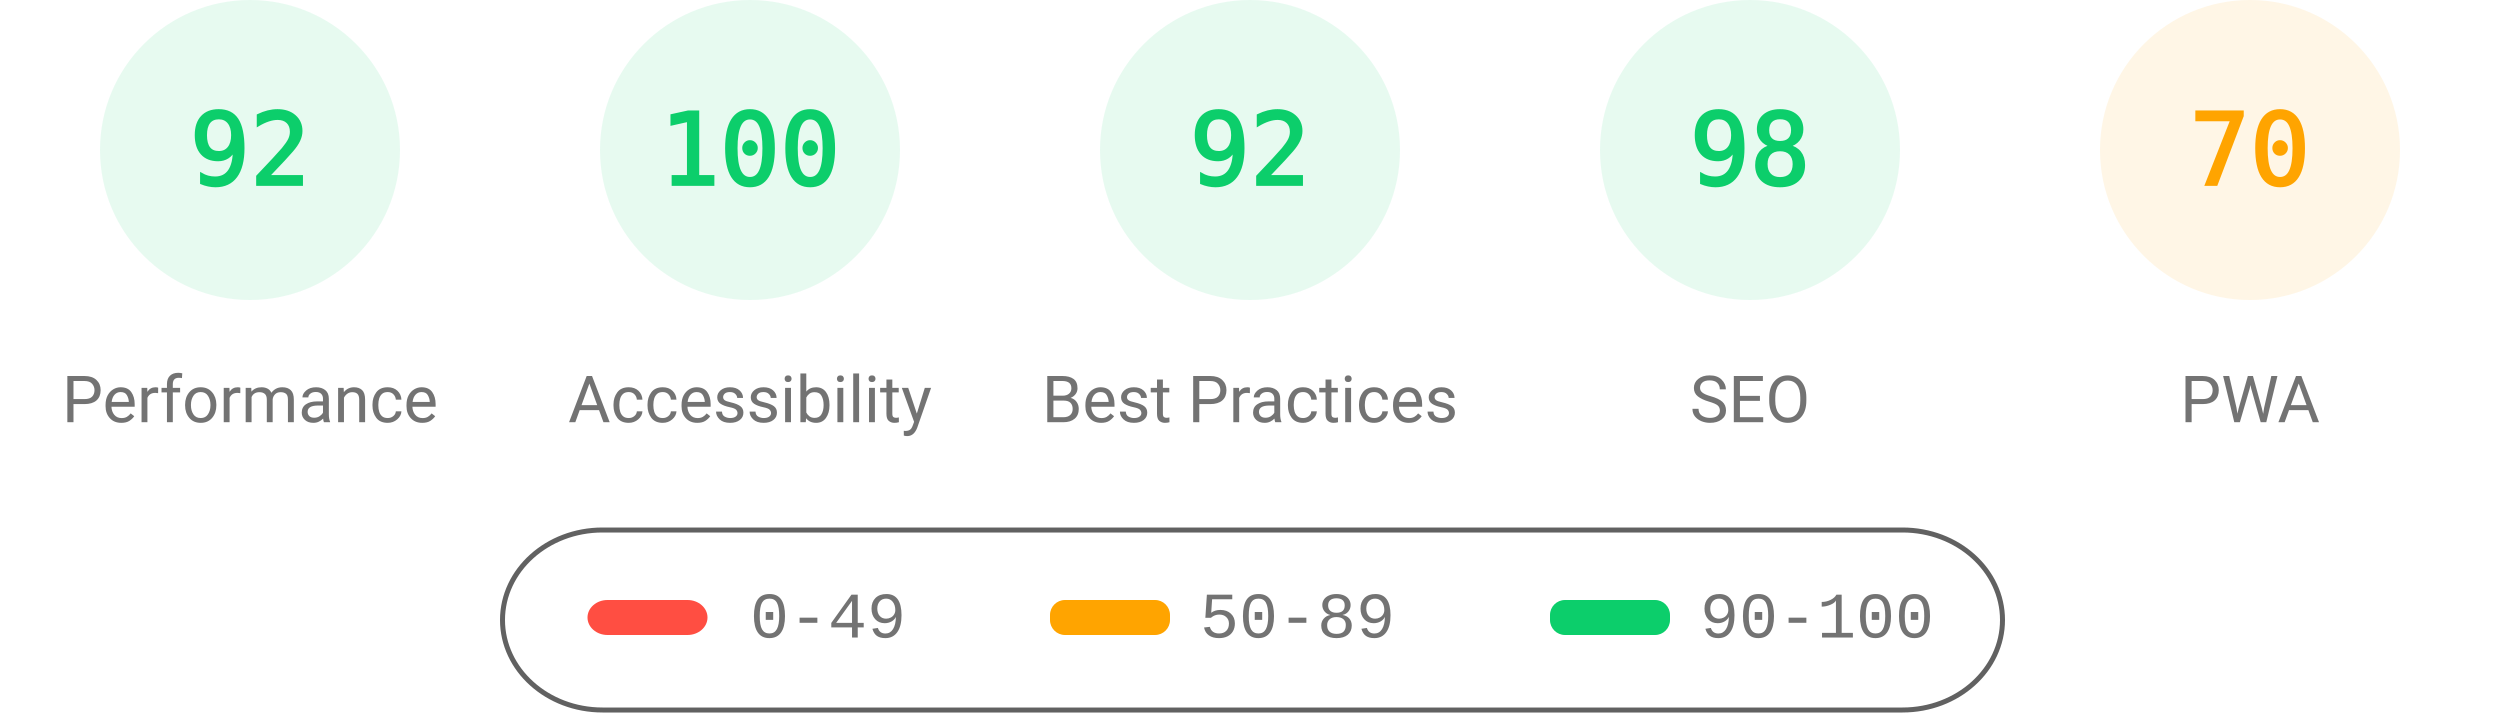
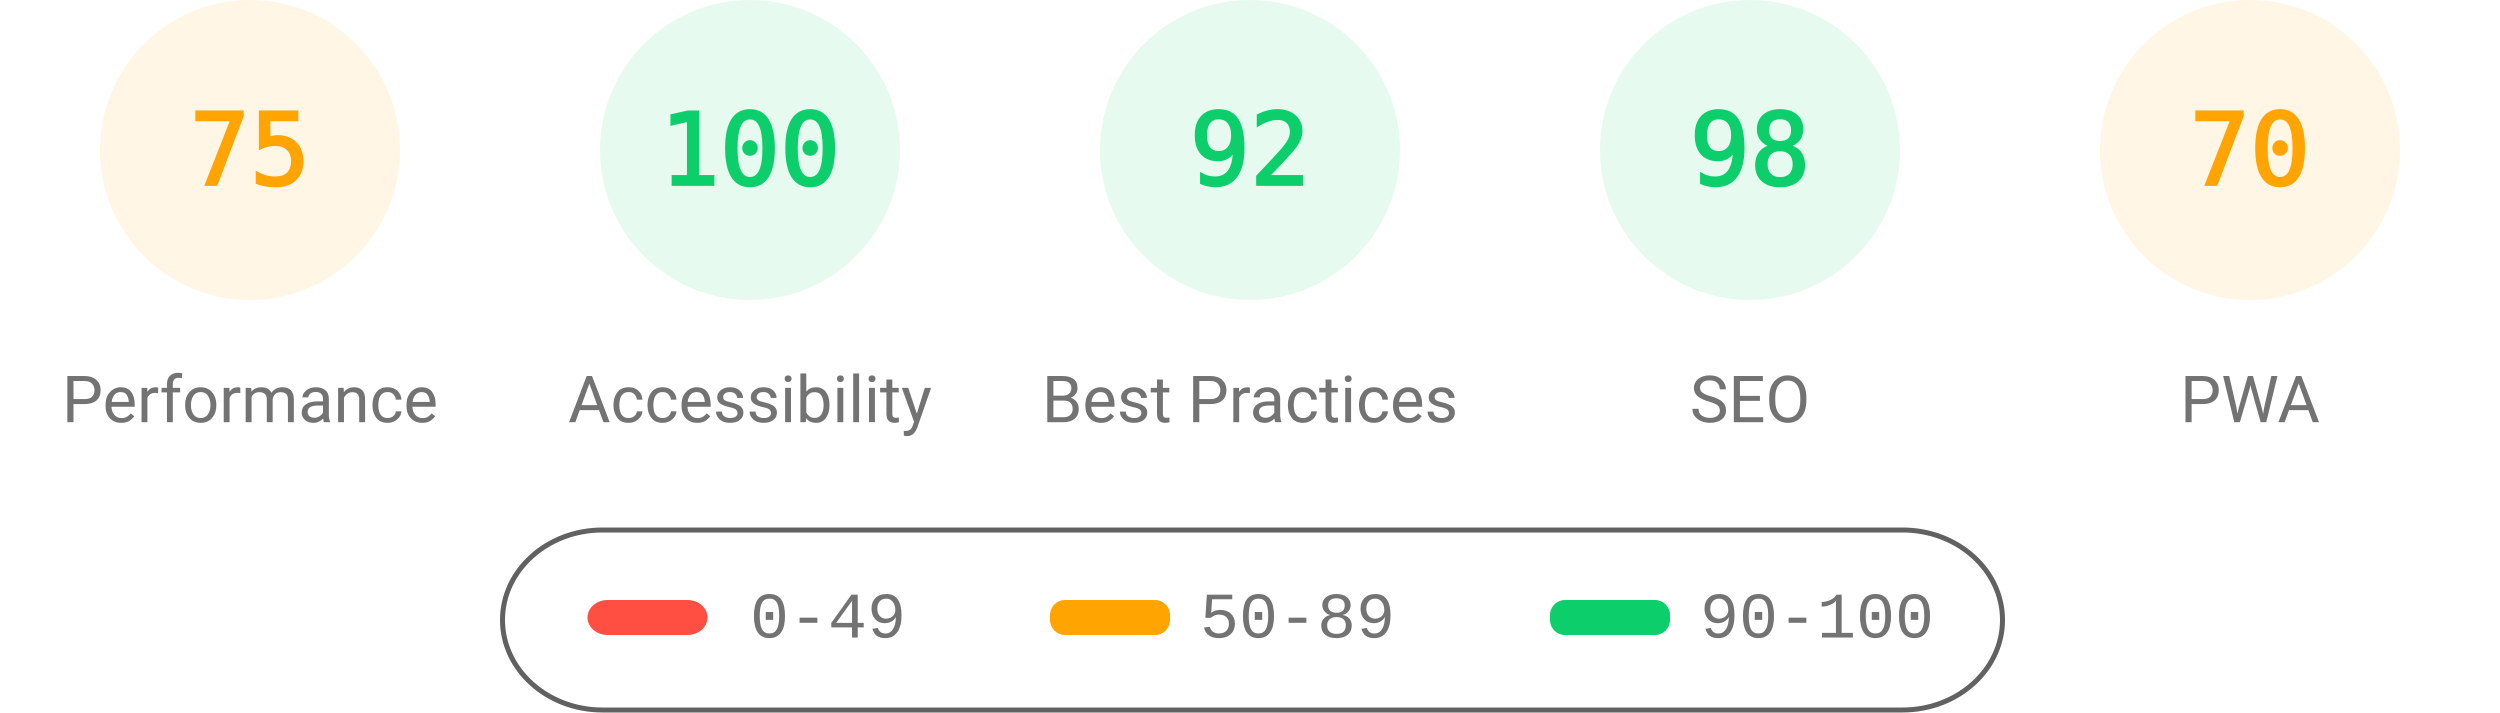
<svg xmlns="http://www.w3.org/2000/svg" fill="none" width="1000" height="285">
  <style>.gauge-base{opacity:.1}.gauge-arc{fill:none;animation-delay:250ms;stroke-linecap:round;transform:rotate(-90deg);transform-origin:100px 60px;animation:load-gauge 1s ease forwards}.guage-text{font-size:40px;font-family:monospace;text-align:center}.guage-red{color:#ff4e42;fill:#ff4e42;stroke:#ff4e42}.guage-orange{color:#ffa400;fill:#ffa400;stroke:#ffa400}.guage-green{color:#0cce6b;fill:#0cce6b;stroke:#0cce6b}.guage-undefined{color:#5c5c5c;fill:#5c5c5c;stroke:#5c5c5c}.guage-title{color:#737373;fill:#737373;stroke:none;font-size:26px;line-height:26px;font-family:Roboto,Halvetica,Arial,sans-serif}@keyframes load-gauge{from{stroke-dasharray:0 352.858}}</style>
-   <svg class="guage-div guage-perf guage-green" viewBox="0 0 200 200" width="200" height="200">
+   <svg class="guage-div guage-perf guage-orange" viewBox="0 0 200 200" width="200" height="200">
    <circle class="gauge-base" r="56" cx="100" cy="60" stroke-width="8" />
-     <circle class="gauge-arc guage-arc-1" r="56" cx="100" cy="60" stroke-width="8" style="stroke-dasharray:323.709,351.858" />
-     <text class="guage-text" x="100" y="60" alignment-baseline="central" dominant-baseline="central" text-anchor="middle">92</text>
+     <circle class="gauge-arc guage-arc-1" r="56" cx="100" cy="60" stroke-width="8" style="stroke-dasharray:263.893,351.858" />
+     <text class="guage-text" x="100" y="60" alignment-baseline="central" dominant-baseline="central" text-anchor="middle">75</text>
    <text class="guage-title" x="100" y="160" alignment-baseline="central" dominant-baseline="central" text-anchor="middle">Performance</text>
  </svg>
  <svg class="guage-div guage-acc guage-green" viewBox="0 0 200 200" width="200" height="200" x="200">
    <circle class="gauge-base" r="56" cx="100" cy="60" stroke-width="8" />
    <circle class="gauge-arc guage-arc-2" r="56" cx="100" cy="60" stroke-width="8" style="stroke-dasharray:351.858,351.858" />
    <text class="guage-text" x="100" y="60" alignment-baseline="central" dominant-baseline="central" text-anchor="middle">100</text>
    <text class="guage-title" x="100" y="160" alignment-baseline="central" dominant-baseline="central" text-anchor="middle">Accessibility</text>
  </svg>
  <svg class="guage-div guage-best guage-green" viewBox="0 0 200 200" width="200" height="200" x="400">
    <circle class="gauge-base" r="56" cx="100" cy="60" stroke-width="8" />
    <circle class="gauge-arc guage-arc-3" r="56" cx="100" cy="60" stroke-width="8" style="stroke-dasharray:323.709,351.858" />
    <text class="guage-text" x="100" y="60" alignment-baseline="central" dominant-baseline="central" text-anchor="middle">92</text>
    <text class="guage-title" x="100" y="160" alignment-baseline="central" dominant-baseline="central" text-anchor="middle">Best Practices</text>
  </svg>
  <svg class="guage-div guage-seo guage-green" viewBox="0 0 200 200" width="200" height="200" x="600">
    <circle class="gauge-base" r="56" cx="100" cy="60" stroke-width="8" />
    <circle class="gauge-arc guage-arc-4" r="56" cx="100" cy="60" stroke-width="8" style="stroke-dasharray:344.821,351.858" />
    <text class="guage-text" x="100" y="60" alignment-baseline="central" dominant-baseline="central" text-anchor="middle">98</text>
    <text class="guage-title" x="100" y="160" alignment-baseline="central" dominant-baseline="central" text-anchor="middle">SEO</text>
  </svg>
  <svg class="guage-div guage-pwa guage-orange" viewBox="0 0 200 200" width="200" height="200" x="800">
    <circle class="gauge-base" r="56" cx="100" cy="60" stroke-width="8" />
    <circle class="gauge-arc guage-arc-4" r="56" cx="100" cy="60" stroke-width="8" style="stroke-dasharray:246.301,351.858" />
    <text class="guage-text" x="100" y="60" alignment-baseline="central" dominant-baseline="central" text-anchor="middle">70</text>
    <text class="guage-title" x="100" y="160" alignment-baseline="central" dominant-baseline="central" text-anchor="middle">PWA</text>
  </svg>
  <svg width="604" height="76" x="200" y="210">
    <path fill="none" id="canvas_background" d="M-1-1h604v80H-1z" />
    <rect fill-opacity="0" stroke="#616161" stroke-width="2" rx="40" id="svg_2" height="72" width="600" y="2" x="1" fill="#000" />
    <rect stroke="#000" rx="8" id="svg_3" height="14" width="48" y="30" x="35" stroke-opacity="null" stroke-width="0" fill="#ff4e42" />
    <rect stroke="#000" rx="6" id="svg_4" height="14" width="48" y="30" x="220" stroke-opacity="null" stroke-width="0" fill="#ffa400" />
    <rect stroke="#000" rx="6" id="svg_5" height="14" width="48" y="30" x="420" stroke-opacity="null" stroke-width="0" fill="#0cce6b" />
    <text xml:space="preserve" text-anchor="start" font-family="'Courier New', Courier, monospace" font-size="26" id="svg_6" y="45" x="100" stroke-opacity="null" stroke-width="0" stroke="#000" fill="#737373">0-49</text>
    <text xml:space="preserve" text-anchor="start" font-family="'Courier New', Courier, monospace" font-size="26" id="svg_7" y="45" x="280" stroke-opacity="null" stroke-width="0" stroke="#000" fill="#737373">50-89</text>
    <text xml:space="preserve" text-anchor="start" font-family="'Courier New', Courier, monospace" font-size="26" id="svg_8" y="45" x="480" stroke-opacity="null" stroke-width="0" stroke="#000" fill="#737373">90-100</text>
  </svg>
</svg>
